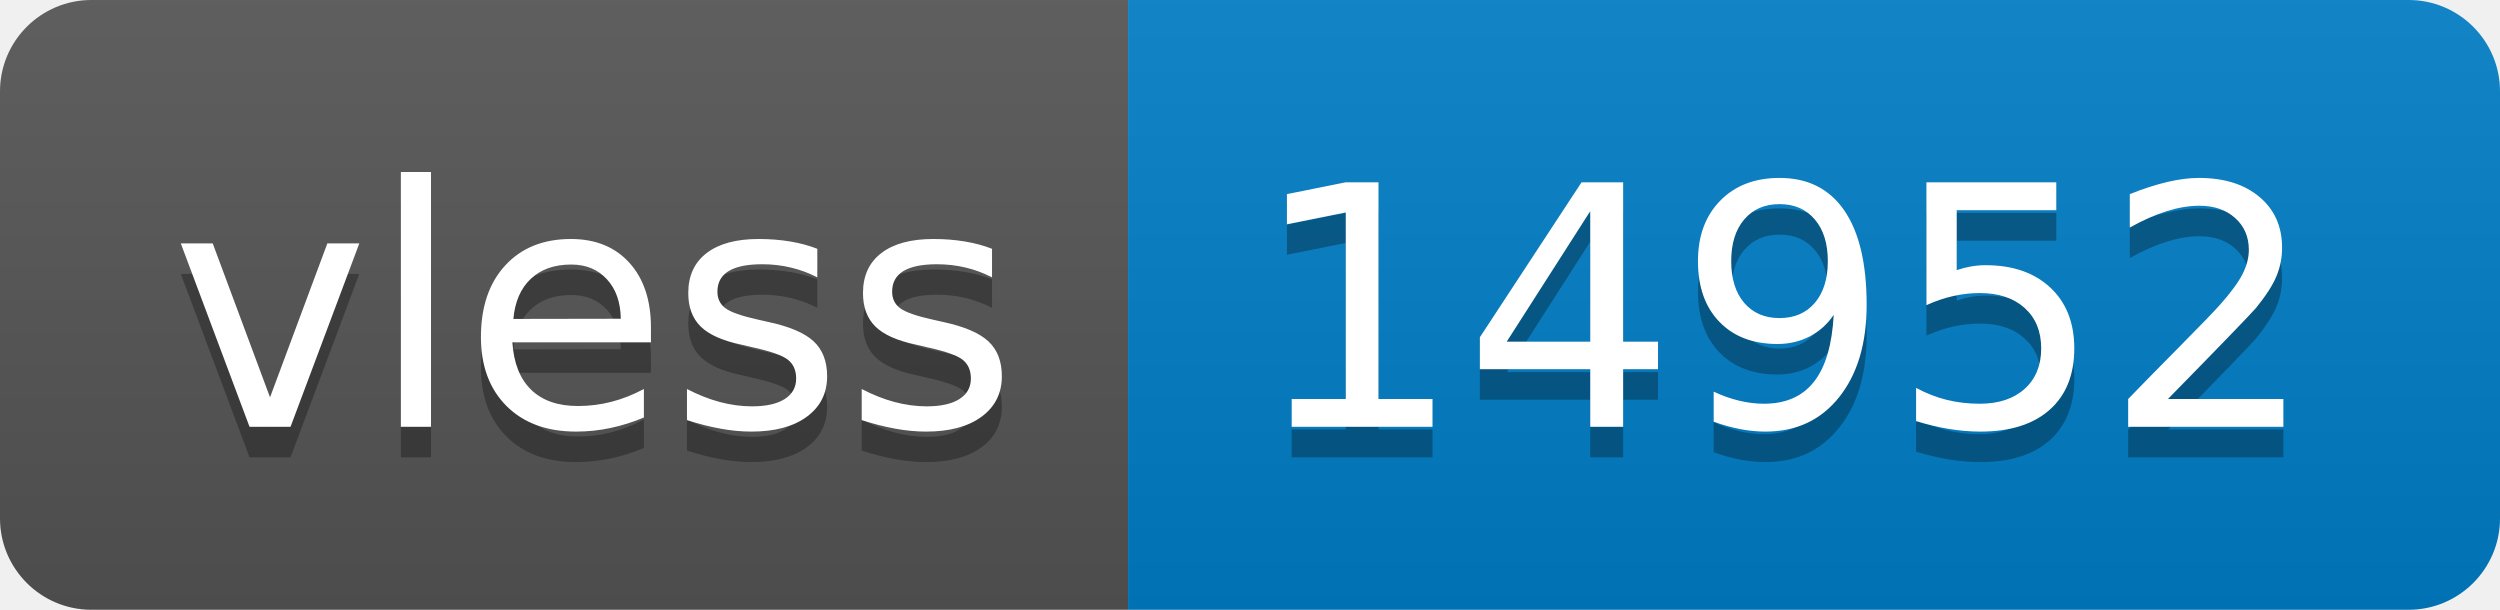
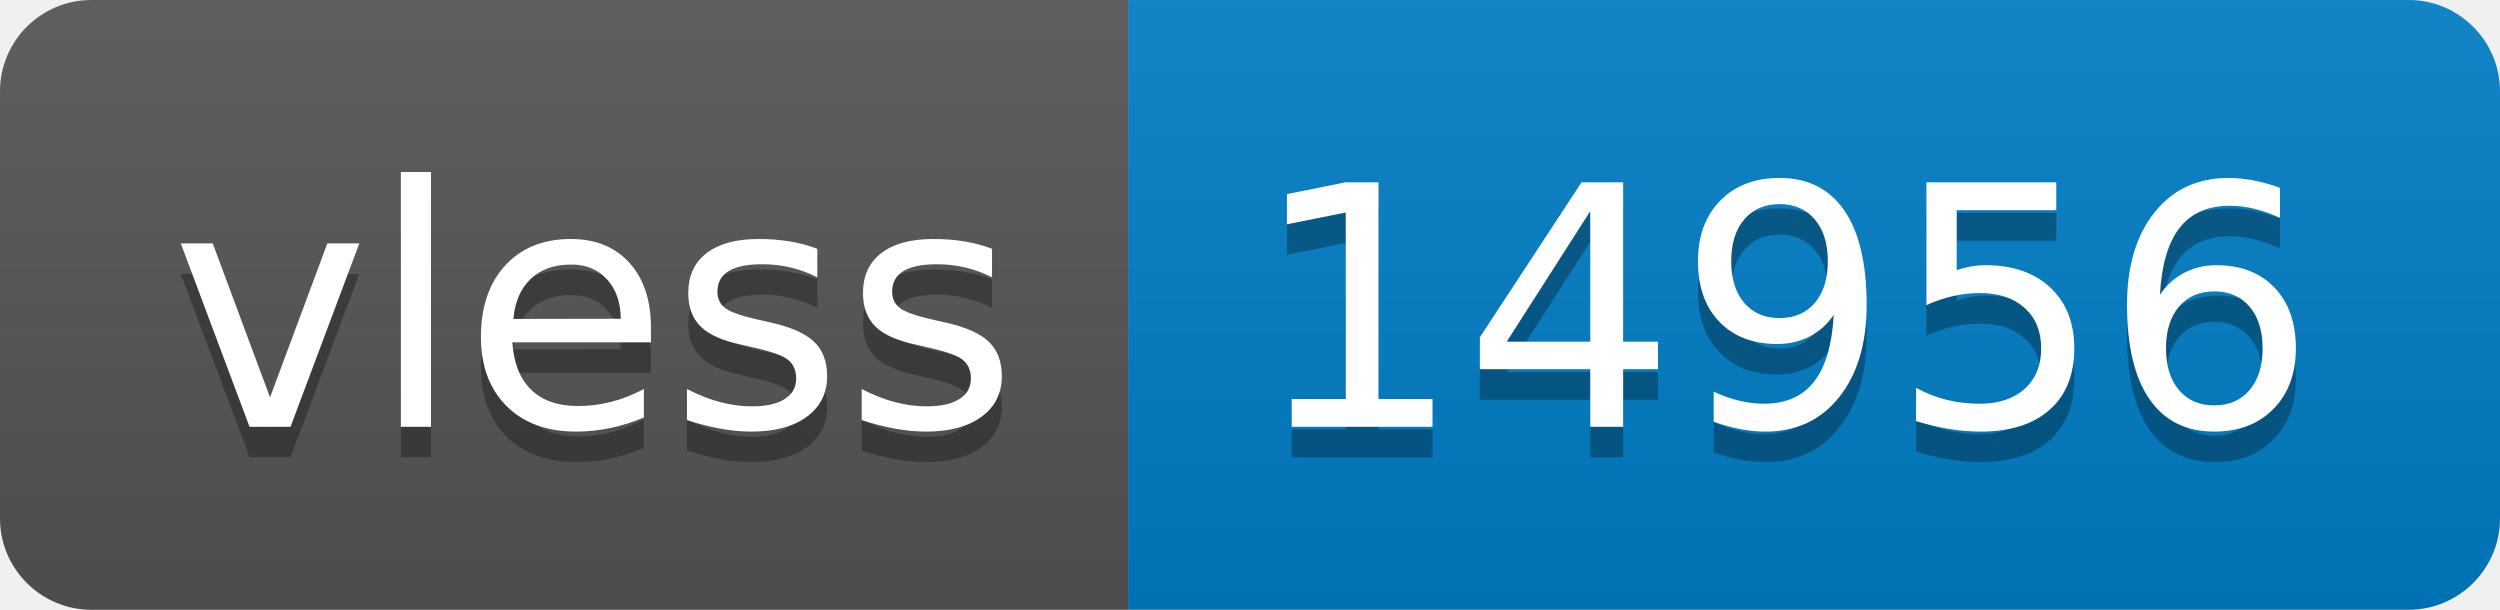
- <svg xmlns="http://www.w3.org/2000/svg" width="82" height="20" role="img" aria-label="vless: 14952">
+ <svg xmlns="http://www.w3.org/2000/svg" width="82" height="20" role="img" aria-label="vless: 14956">
  <linearGradient id="s" x2="0" y2="100%">
    <stop offset="0" stop-color="#bbb" stop-opacity=".1" />
    <stop offset="1" stop-opacity=".1" />
  </linearGradient>
  <clipPath id="r">
    <rect width="82" height="20" rx="3" fill="#fff" />
  </clipPath>
  <g clip-path="url(#r)">
    <rect width="37" height="20" fill="#555" />
    <rect x="37" width="45" height="20" fill="#007ec6" />
    <rect width="82" height="20" fill="url(#s)" />
  </g>
  <g fill="#fff" text-anchor="middle" font-family="Verdana,Geneva,DejaVu Sans,sans-serif" text-rendering="geometricPrecision" font-size="110">
    <text aria-hidden="true" x="195" y="150" fill="#010101" fill-opacity=".3" transform="scale(.1)" textLength="270">vless</text>
    <text x="195" y="140" transform="scale(.1)" fill="#fff" textLength="270">vless</text>
-     <text aria-hidden="true" x="585" y="150" fill="#010101" fill-opacity=".3" transform="scale(.1)" textLength="350">14952</text>
-     <text x="585" y="140" transform="scale(.1)" fill="#fff" textLength="350">14952</text>
+     <text aria-hidden="true" x="585" y="150" fill="#010101" fill-opacity=".3" transform="scale(.1)" textLength="350">14956</text>
+     <text x="585" y="140" transform="scale(.1)" fill="#fff" textLength="350">14956</text>
  </g>
</svg>
